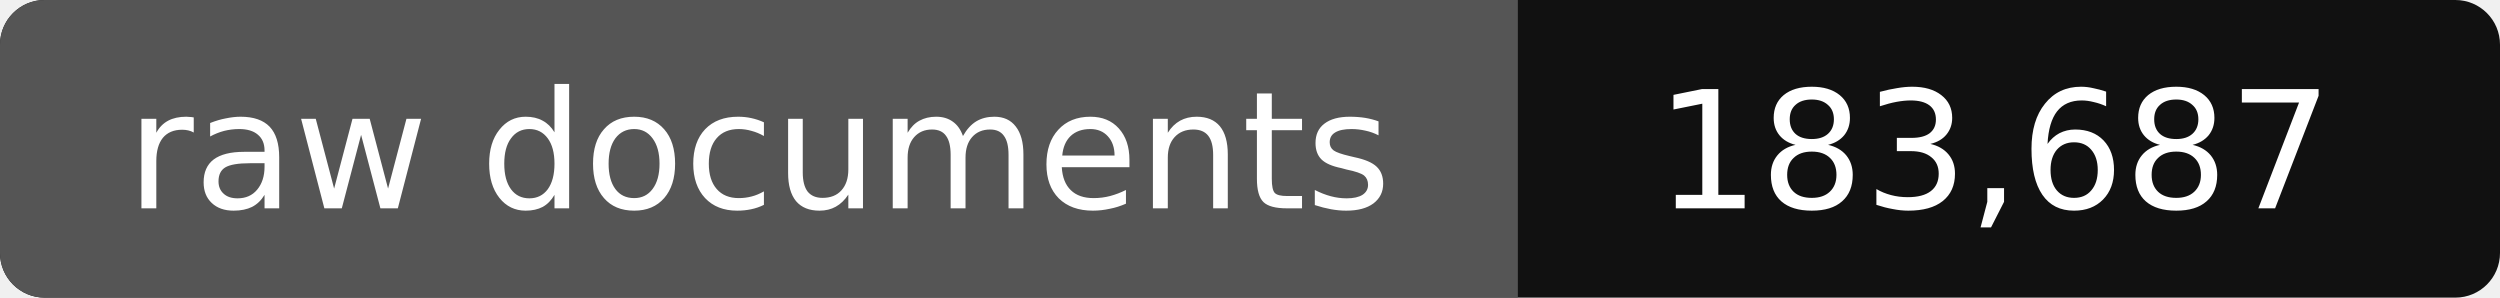
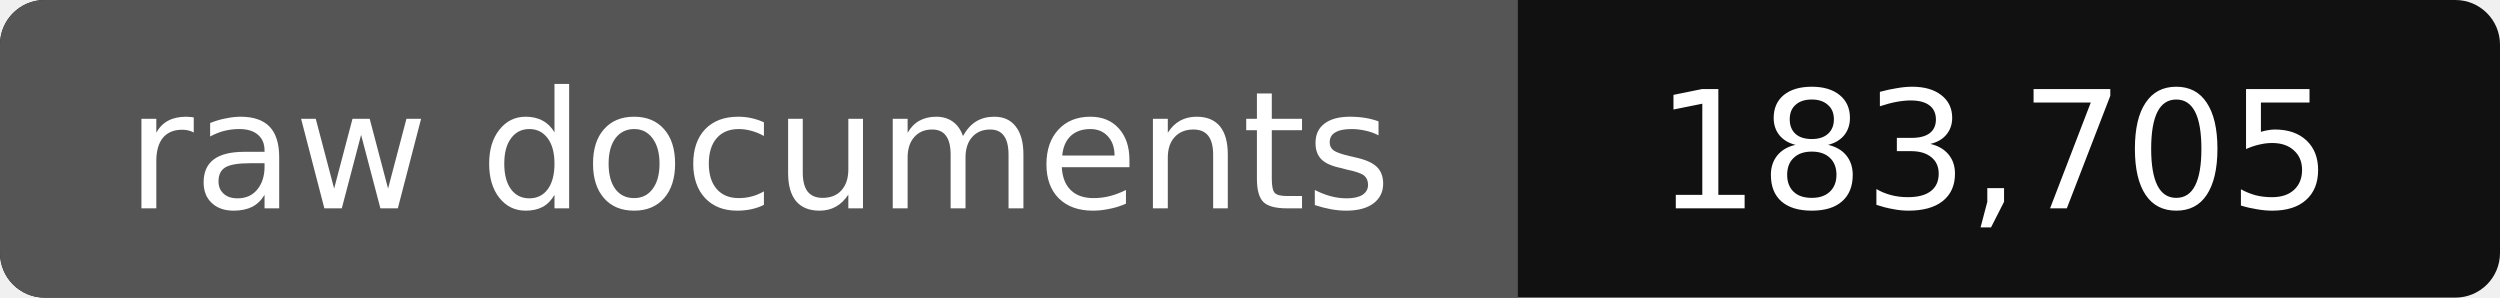
- <svg xmlns="http://www.w3.org/2000/svg" width="168" height="20" role="img" aria-label="raw documents: 183,687">
+ <svg xmlns="http://www.w3.org/2000/svg" width="168" height="20" role="img" aria-label="raw documents: 183,705">
  <rect width="168" height="20" rx="3" fill="#111" />
  <path fill="#555" d="M3 0h99v20H3a3 3 0 0 1-3-3V3a3 3 0 0 1 3-3z" />
  <g fill="#fff" text-anchor="middle" font-family="Verdana,DejaVu Sans,sans-serif" font-size="11">
    <text x="51" y="14">raw documents</text>
-     <text x="134" y="14">183,687</text>
+     <text x="134" y="14">183,705</text>
  </g>
</svg>
